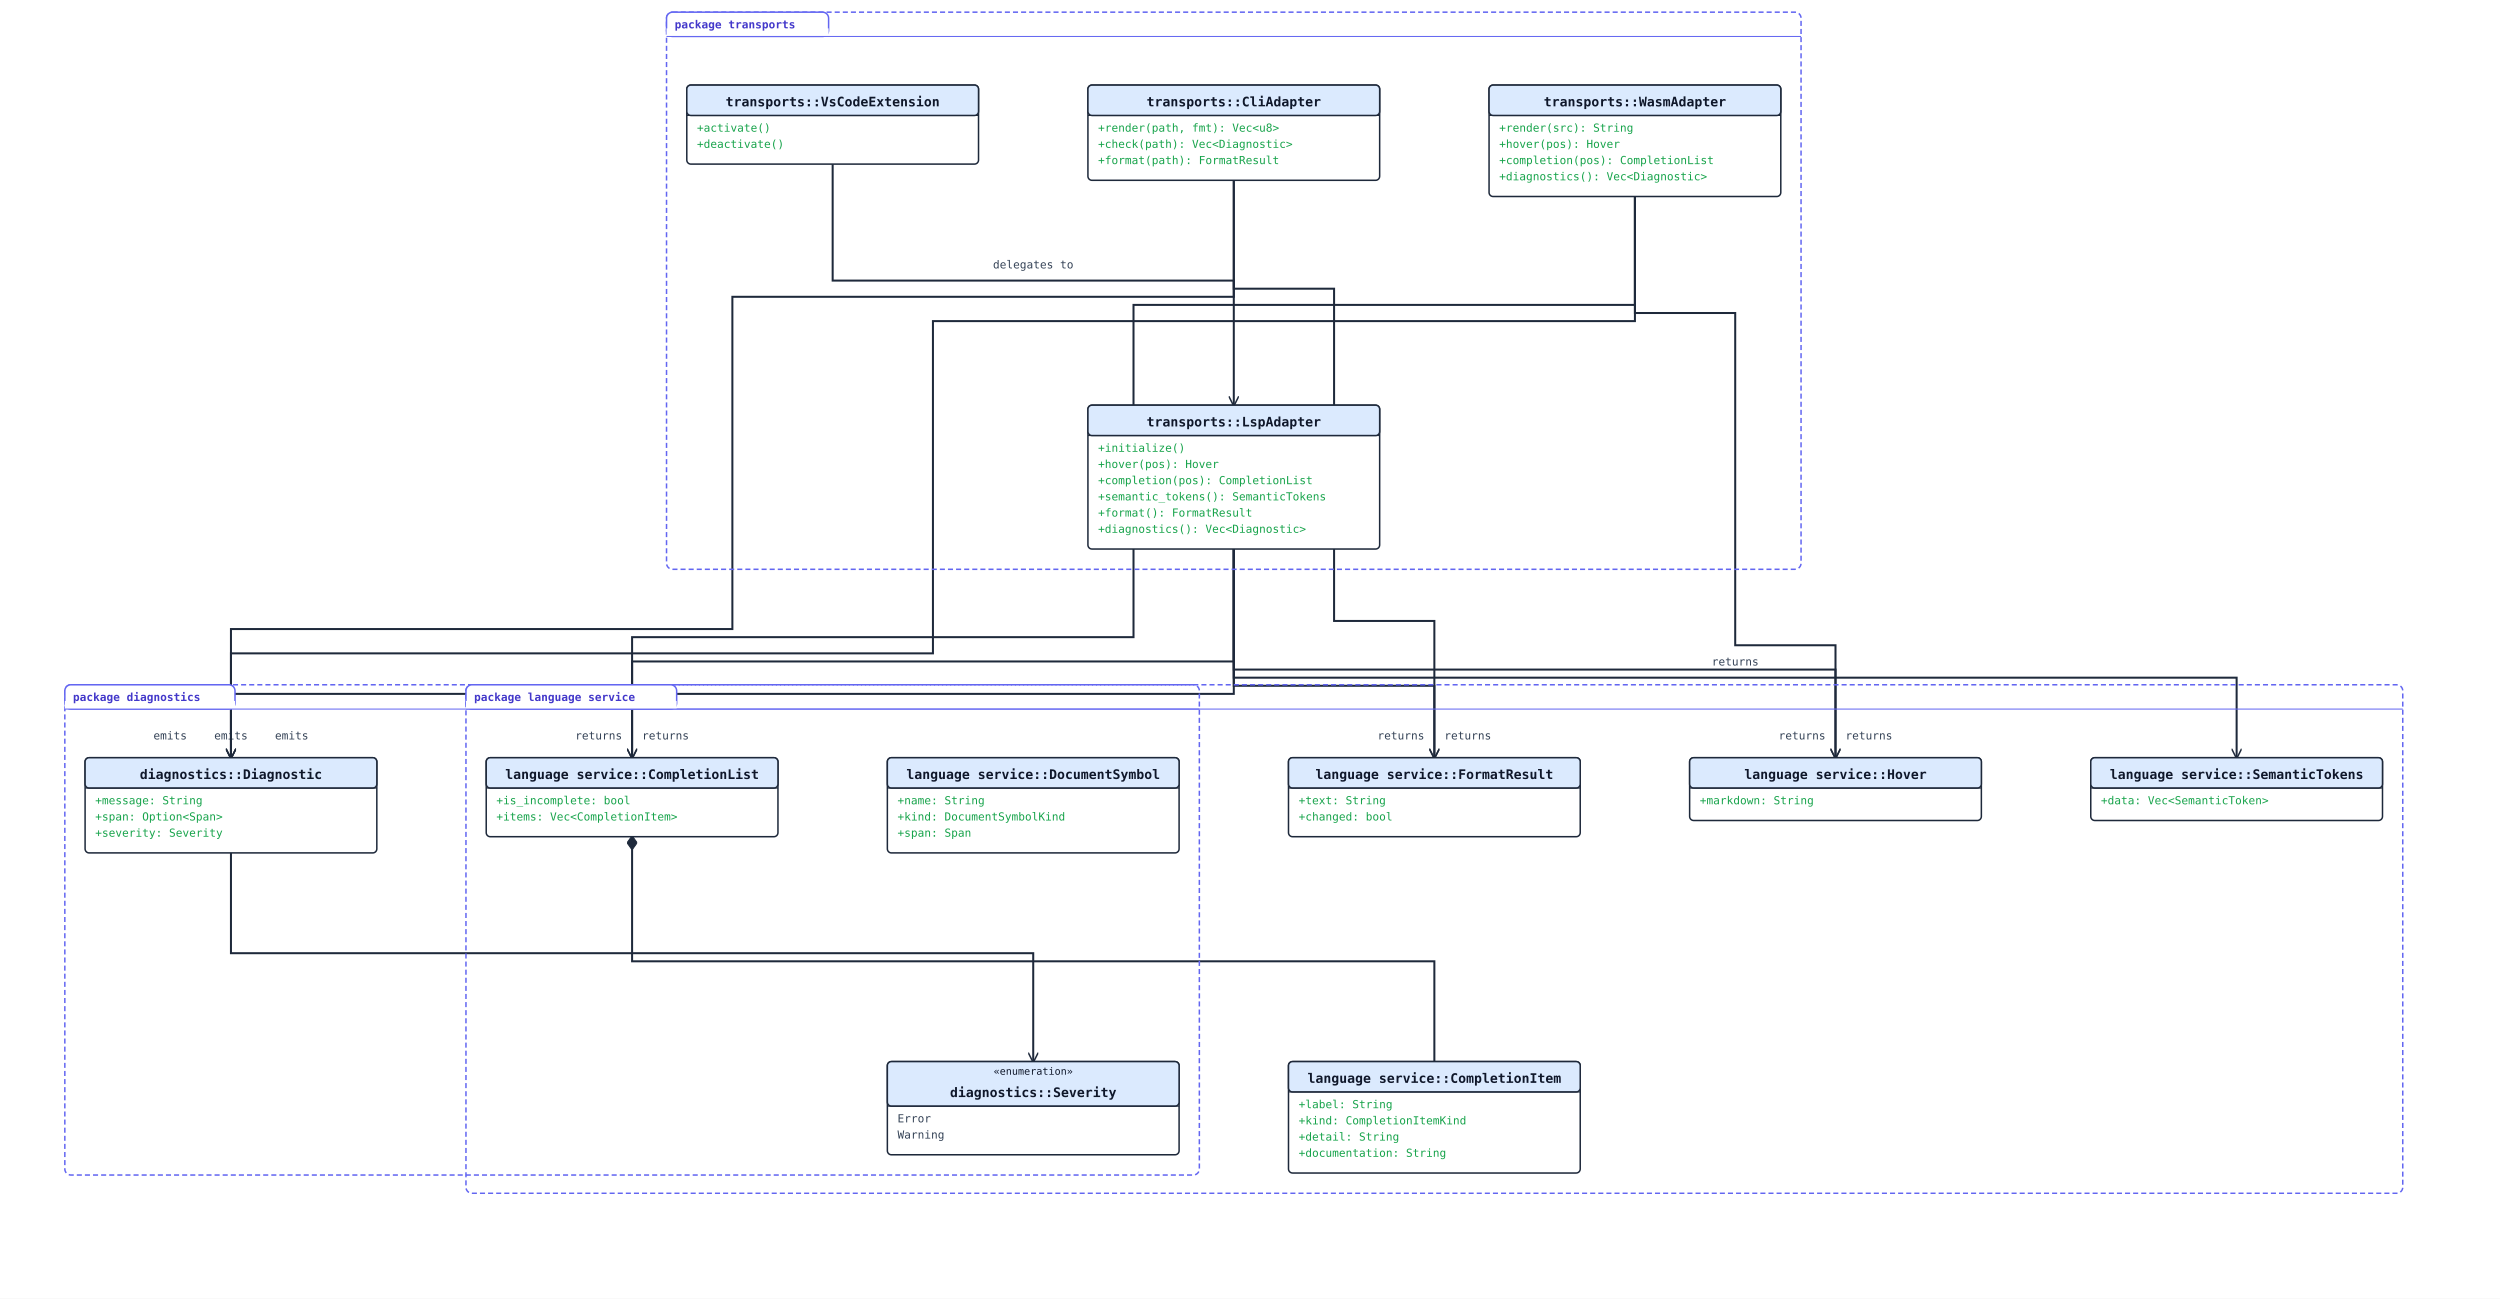
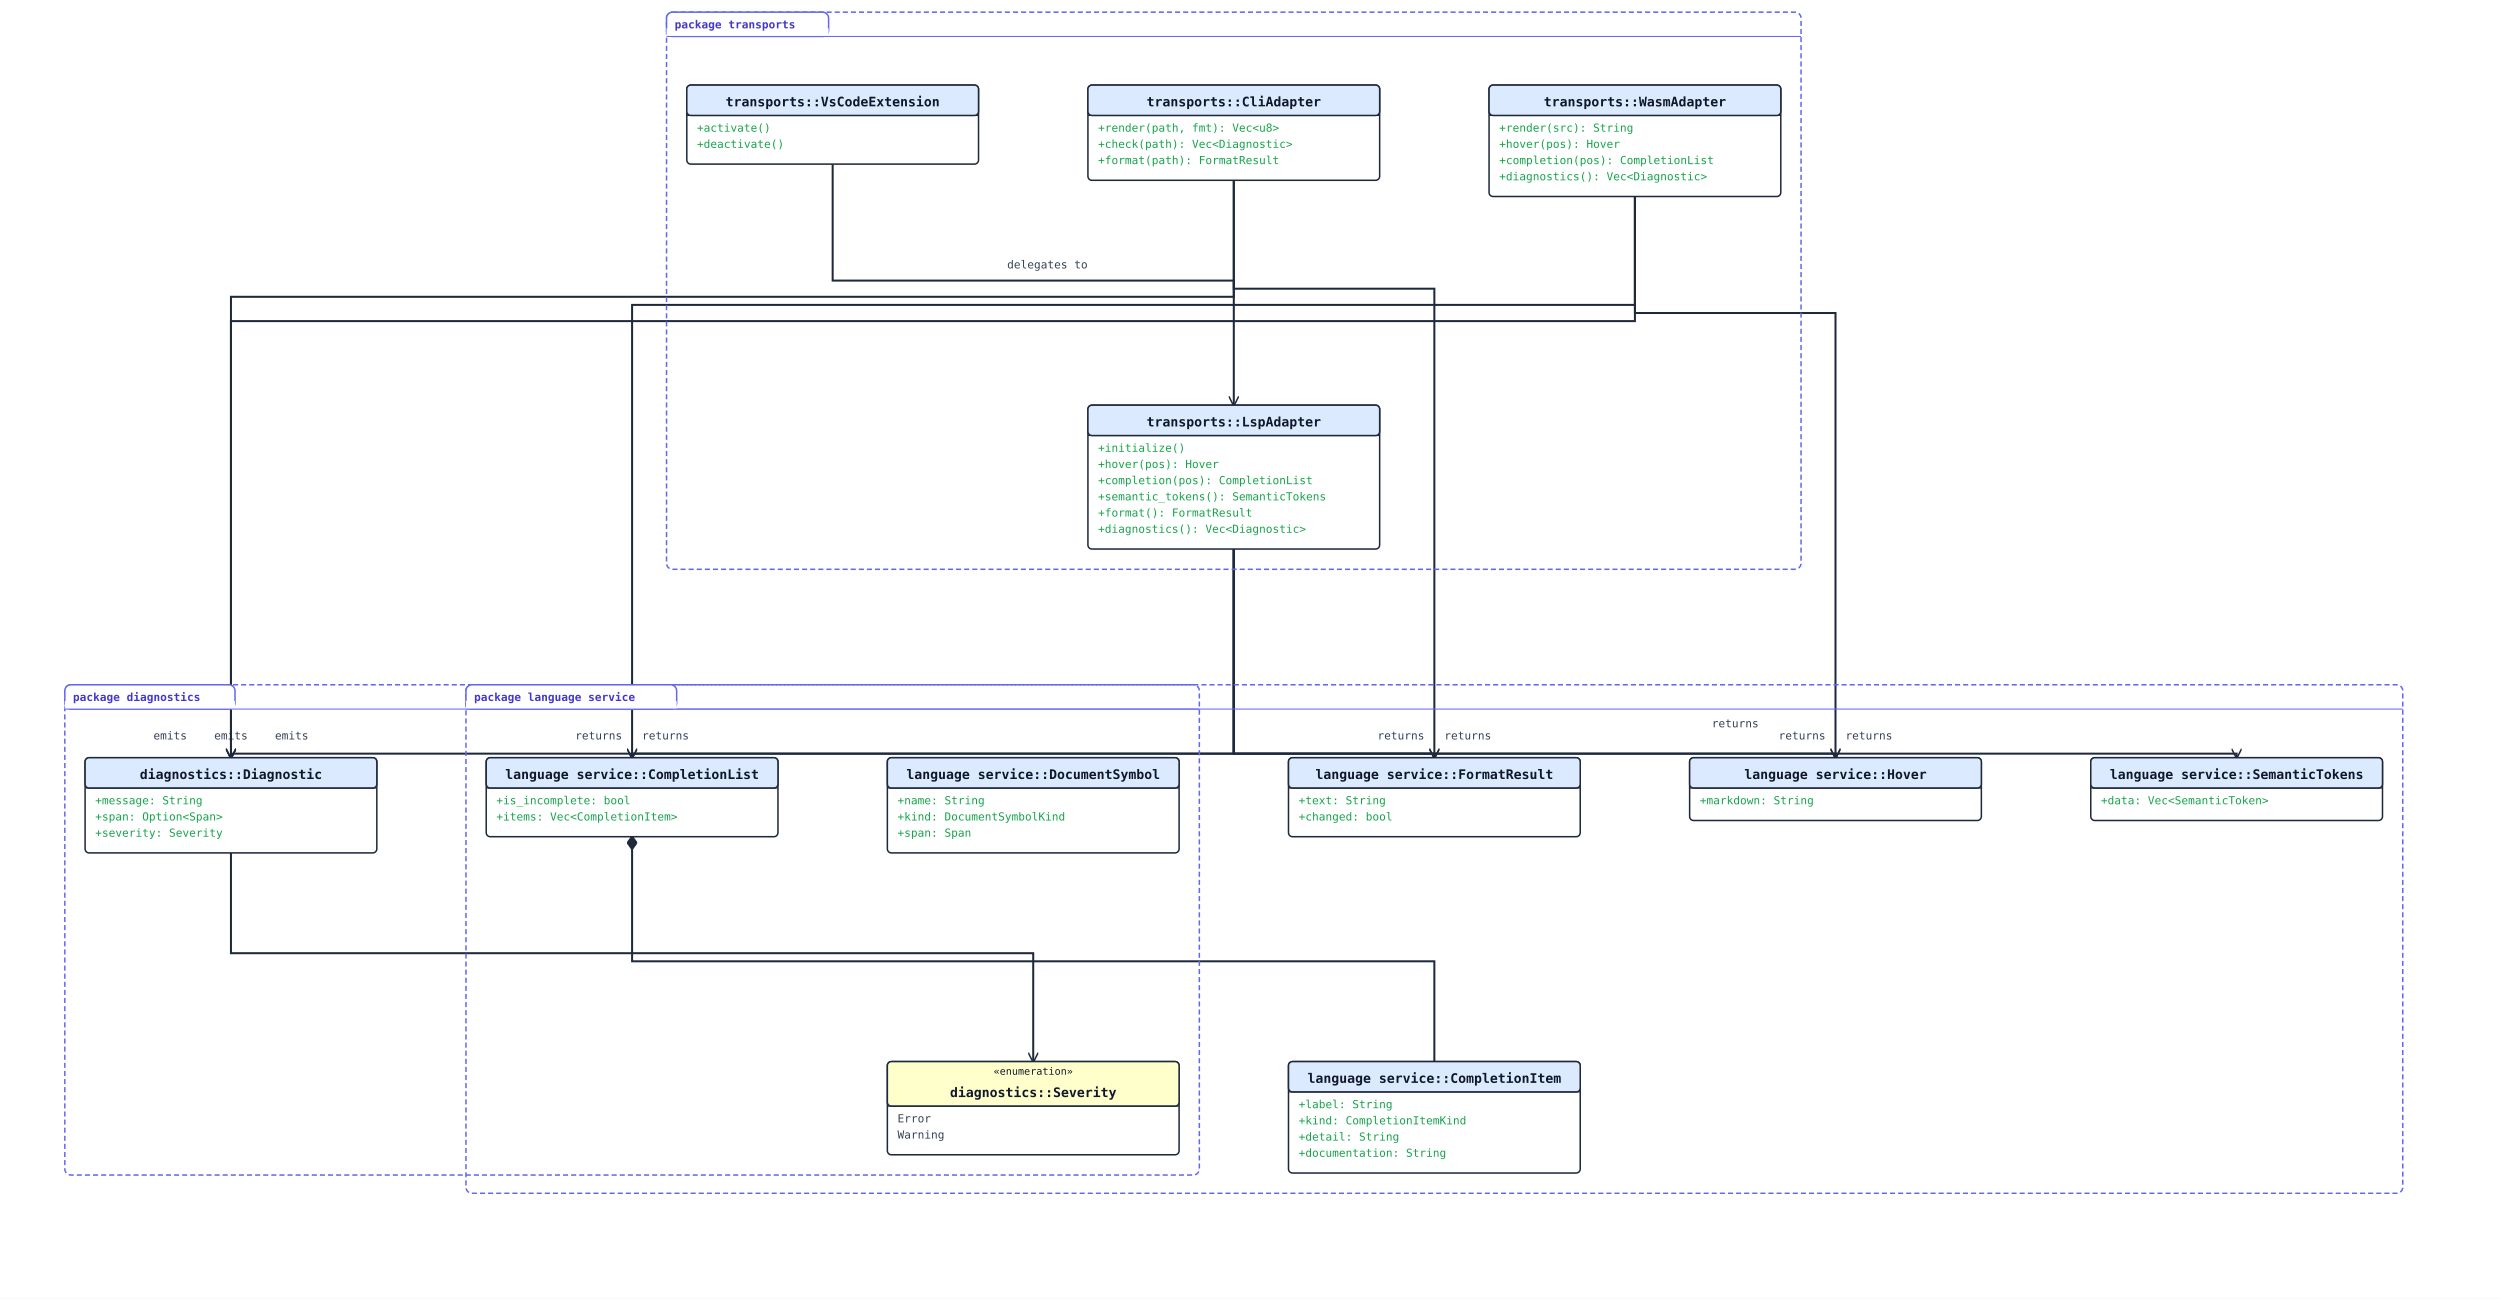
<svg xmlns="http://www.w3.org/2000/svg" width="2468" height="1282" viewBox="0 0 2468 1282">
  <rect width="100%" height="100%" fill="#ffffff" />
  <defs>
    <marker id="arrow-open" viewBox="0 0 10 10" refX="9" refY="5" markerWidth="10" markerHeight="10" markerUnits="userSpaceOnUse" orient="auto-start-reverse">
      <path d="M0,0 L10,5 L0,10" fill="none" stroke="#1e293b" stroke-width="1.5" />
    </marker>
    <marker id="arrow-triangle" viewBox="0 0 16 16" refX="15" refY="8" markerWidth="16" markerHeight="16" markerUnits="userSpaceOnUse" orient="auto-start-reverse">
      <polygon points="0,1 14,8 0,15" fill="#ffffff" stroke="#1e293b" stroke-width="1.5" fill-rule="nonzero" />
    </marker>
    <marker id="arrow-diamond-filled" viewBox="0 0 14 10" refX="13" refY="5" markerWidth="14" markerHeight="10" markerUnits="userSpaceOnUse" orient="auto-start-reverse">
      <path d="M0,5 L7,0 L14,5 L7,10 z" fill="#1e293b" stroke="#1e293b" stroke-width="1" />
    </marker>
    <marker id="arrow-diamond-open" viewBox="0 0 14 10" refX="13" refY="5" markerWidth="14" markerHeight="10" markerUnits="userSpaceOnUse" orient="auto-start-reverse">
      <path d="M0,5 L7,0 L14,5 L7,10 z" fill="#ffffff" stroke="#1e293b" stroke-width="1" />
    </marker>
  </defs>
  <polyline class="uml-relation" data-uml-from="language service::CompletionList" data-uml-to="language service::CompletionItem" data-uml-arrow="*--" points="624,826 624,949 1416,949 1416,1048" fill="none" stroke="#1e293b" stroke-width="2" marker-start="url(#arrow-diamond-filled)" />
  <polyline class="uml-relation" data-uml-from="diagnostics::Diagnostic" data-uml-to="diagnostics::Severity" data-uml-arrow="--&gt;" points="228,842 228,941 1020,941 1020,1048" fill="none" stroke="#1e293b" stroke-width="2" marker-end="url(#arrow-open)" />
-   <polyline class="uml-relation" data-uml-from="LspAdapter" data-uml-to="CompletionList" data-uml-arrow="--&gt;" points="1218,542 1218,653 624,653 624,748" fill="none" stroke="#1e293b" stroke-width="2" marker-end="url(#arrow-open)" />
+   <polyline class="uml-relation" data-uml-from="LspAdapter" data-uml-to="CompletionList" data-uml-arrow="--&gt;" points="1218,542 1218,744 624,744 624,748" fill="none" stroke="#1e293b" stroke-width="2" marker-end="url(#arrow-open)" />
  <text x="591" y="730" text-anchor="middle" font-family="monospace" font-size="11" fill="#334155">returns</text>
-   <polyline class="uml-relation" data-uml-from="LspAdapter" data-uml-to="Hover" data-uml-arrow="--&gt;" points="1218,542 1218,661 1812,661 1812,748" fill="none" stroke="#1e293b" stroke-width="2" marker-end="url(#arrow-open)" />
+   <polyline class="uml-relation" data-uml-from="LspAdapter" data-uml-to="Hover" data-uml-arrow="--&gt;" points="1218,542 1218,744 1812,744 1812,748" fill="none" stroke="#1e293b" stroke-width="2" marker-end="url(#arrow-open)" />
  <text x="1779" y="730" text-anchor="middle" font-family="monospace" font-size="11" fill="#334155">returns</text>
-   <polyline class="uml-relation" data-uml-from="LspAdapter" data-uml-to="SemanticTokens" data-uml-arrow="--&gt;" points="1218,542 1218,669 2208,669 2208,748" fill="none" stroke="#1e293b" stroke-width="2" marker-end="url(#arrow-open)" />
-   <text x="1713" y="657" text-anchor="middle" font-family="monospace" font-size="11" fill="#334155">returns</text>
-   <polyline class="uml-relation" data-uml-from="LspAdapter" data-uml-to="FormatResult" data-uml-arrow="--&gt;" points="1218,542 1218,677 1416,677 1416,748" fill="none" stroke="#1e293b" stroke-width="2" marker-end="url(#arrow-open)" />
+   <polyline class="uml-relation" data-uml-from="LspAdapter" data-uml-to="SemanticTokens" data-uml-arrow="--&gt;" points="1218,542 1218,744 2208,744 2208,748" fill="none" stroke="#1e293b" stroke-width="2" marker-end="url(#arrow-open)" />
+   <text x="1713" y="718" text-anchor="middle" font-family="monospace" font-size="11" fill="#334155">returns</text>
+   <polyline class="uml-relation" data-uml-from="LspAdapter" data-uml-to="FormatResult" data-uml-arrow="--&gt;" points="1218,542 1218,744 1416,744 1416,748" fill="none" stroke="#1e293b" stroke-width="2" marker-end="url(#arrow-open)" />
  <text x="1383" y="730" text-anchor="middle" font-family="monospace" font-size="11" fill="#334155">returns</text>
-   <polyline class="uml-relation" data-uml-from="LspAdapter" data-uml-to="Diagnostic" data-uml-arrow="--&gt;" points="1218,542 1218,685 228,685 228,748" fill="none" stroke="#1e293b" stroke-width="2" marker-end="url(#arrow-open)" />
+   <polyline class="uml-relation" data-uml-from="LspAdapter" data-uml-to="Diagnostic" data-uml-arrow="--&gt;" points="1218,542 1218,744 228,744 228,748" fill="none" stroke="#1e293b" stroke-width="2" marker-end="url(#arrow-open)" />
  <text x="168" y="730" text-anchor="middle" font-family="monospace" font-size="11" fill="#334155">emits</text>
-   <polyline class="uml-relation" data-uml-from="WasmAdapter" data-uml-to="CompletionList" data-uml-arrow="--&gt;" points="1614,194 1614,301 1119,301 1119,629 624,629 624,748" fill="none" stroke="#1e293b" stroke-width="2" marker-end="url(#arrow-open)" />
+   <polyline class="uml-relation" data-uml-from="WasmAdapter" data-uml-to="CompletionList" data-uml-arrow="--&gt;" points="1614,194 1614,301 624,301 624,748" fill="none" stroke="#1e293b" stroke-width="2" marker-end="url(#arrow-open)" />
  <text x="657" y="730" text-anchor="middle" font-family="monospace" font-size="11" fill="#334155">returns</text>
-   <polyline class="uml-relation" data-uml-from="WasmAdapter" data-uml-to="Hover" data-uml-arrow="--&gt;" points="1614,194 1614,309 1713,309 1713,637 1812,637 1812,748" fill="none" stroke="#1e293b" stroke-width="2" marker-end="url(#arrow-open)" />
+   <polyline class="uml-relation" data-uml-from="WasmAdapter" data-uml-to="Hover" data-uml-arrow="--&gt;" points="1614,194 1614,309 1812,309 1812,748" fill="none" stroke="#1e293b" stroke-width="2" marker-end="url(#arrow-open)" />
  <text x="1845" y="730" text-anchor="middle" font-family="monospace" font-size="11" fill="#334155">returns</text>
-   <polyline class="uml-relation" data-uml-from="WasmAdapter" data-uml-to="Diagnostic" data-uml-arrow="--&gt;" points="1614,194 1614,317 921,317 921,645 228,645 228,748" fill="none" stroke="#1e293b" stroke-width="2" marker-end="url(#arrow-open)" />
+   <polyline class="uml-relation" data-uml-from="WasmAdapter" data-uml-to="Diagnostic" data-uml-arrow="--&gt;" points="1614,194 1614,317 228,317 228,748" fill="none" stroke="#1e293b" stroke-width="2" marker-end="url(#arrow-open)" />
  <text x="228" y="730" text-anchor="middle" font-family="monospace" font-size="11" fill="#334155">emits</text>
-   <polyline class="uml-relation" data-uml-from="CliAdapter" data-uml-to="FormatResult" data-uml-arrow="--&gt;" points="1218,178 1218,285 1317,285 1317,613 1416,613 1416,748" fill="none" stroke="#1e293b" stroke-width="2" marker-end="url(#arrow-open)" />
+   <polyline class="uml-relation" data-uml-from="CliAdapter" data-uml-to="FormatResult" data-uml-arrow="--&gt;" points="1218,178 1218,285 1416,285 1416,748" fill="none" stroke="#1e293b" stroke-width="2" marker-end="url(#arrow-open)" />
  <text x="1449" y="730" text-anchor="middle" font-family="monospace" font-size="11" fill="#334155">returns</text>
-   <polyline class="uml-relation" data-uml-from="CliAdapter" data-uml-to="Diagnostic" data-uml-arrow="--&gt;" points="1218,178 1218,293 723,293 723,621 228,621 228,748" fill="none" stroke="#1e293b" stroke-width="2" marker-end="url(#arrow-open)" />
+   <polyline class="uml-relation" data-uml-from="CliAdapter" data-uml-to="Diagnostic" data-uml-arrow="--&gt;" points="1218,178 1218,293 228,293 228,748" fill="none" stroke="#1e293b" stroke-width="2" marker-end="url(#arrow-open)" />
  <text x="288" y="730" text-anchor="middle" font-family="monospace" font-size="11" fill="#334155">emits</text>
  <polyline class="uml-relation" data-uml-from="VsCodeExtension" data-uml-to="LspAdapter" data-uml-arrow="--&gt;" points="822,162 822,277 1218,277 1218,400" fill="none" stroke="#1e293b" stroke-width="2" marker-end="url(#arrow-open)" />
-   <text x="1020" y="265" text-anchor="middle" font-family="monospace" font-size="11" fill="#334155">delegates to</text>
+   <text x="1034" y="265" text-anchor="middle" font-family="monospace" font-size="11" fill="#334155">delegates to</text>
  <rect class="uml-group-frame" data-uml-group="diagnostics" x="64" y="676" width="1120" height="484" rx="6" ry="6" fill="none" stroke="#6366f1" stroke-width="1.5" stroke-dasharray="5 3" />
  <rect x="64" y="676" width="168" height="24" rx="6" ry="6" fill="#ffffff" stroke="#6366f1" stroke-width="1.5" />
  <rect x="64" y="692" width="168" height="8" fill="#ffffff" stroke="none" />
  <text x="72" y="692" font-family="monospace" font-size="11" font-weight="600" fill="#4338ca">package diagnostics</text>
  <line x1="64" y1="700" x2="1184" y2="700" stroke="#6366f1" stroke-width="1" />
  <rect class="uml-group-frame" data-uml-group="language service" x="460" y="676" width="1912" height="502" rx="6" ry="6" fill="none" stroke="#6366f1" stroke-width="1.5" stroke-dasharray="5 3" />
  <rect x="460" y="676" width="208" height="24" rx="6" ry="6" fill="#ffffff" stroke="#6366f1" stroke-width="1.5" />
  <rect x="460" y="692" width="208" height="8" fill="#ffffff" stroke="none" />
  <text x="468" y="692" font-family="monospace" font-size="11" font-weight="600" fill="#4338ca">package language service</text>
  <line x1="460" y1="700" x2="2372" y2="700" stroke="#6366f1" stroke-width="1" />
  <rect class="uml-group-frame" data-uml-group="transports" x="658" y="12" width="1120" height="550" rx="6" ry="6" fill="none" stroke="#6366f1" stroke-width="1.5" stroke-dasharray="5 3" />
  <rect x="658" y="12" width="160" height="24" rx="6" ry="6" fill="#ffffff" stroke="#6366f1" stroke-width="1.5" />
  <rect x="658" y="28" width="160" height="8" fill="#ffffff" stroke="none" />
  <text x="666" y="28" font-family="monospace" font-size="11" font-weight="600" fill="#4338ca">package transports</text>
  <line x1="658" y1="36" x2="1778" y2="36" stroke="#6366f1" stroke-width="1" />
  <rect x="1272" y="1048" width="288" height="110" rx="4" ry="4" fill="#ffffff" stroke="#1e293b" stroke-width="1.5" />
  <rect x="1272" y="1048" width="288" height="30" rx="4" ry="4" fill="#dbeafe" stroke="#1e293b" stroke-width="1.5" />
  <line x1="1272" y1="1078" x2="1560" y2="1078" stroke="#1e293b" stroke-width="1" />
  <text x="1416" y="1069" text-anchor="middle" font-family="monospace" font-size="13" font-weight="600" fill="#0f172a">language service::CompletionItem</text>
  <text class="uml-member" data-uml-visibility="public" x="1282" y="1094" font-family="monospace" font-size="11" fill="#16a34a">+label: String</text>
  <text class="uml-member" data-uml-visibility="public" x="1282" y="1110" font-family="monospace" font-size="11" fill="#16a34a">+kind: CompletionItemKind</text>
  <text class="uml-member" data-uml-visibility="public" x="1282" y="1126" font-family="monospace" font-size="11" fill="#16a34a">+detail: String</text>
  <text class="uml-member" data-uml-visibility="public" x="1282" y="1142" font-family="monospace" font-size="11" fill="#16a34a">+documentation: String</text>
  <rect x="480" y="748" width="288" height="78" rx="4" ry="4" fill="#ffffff" stroke="#1e293b" stroke-width="1.5" />
  <rect x="480" y="748" width="288" height="30" rx="4" ry="4" fill="#dbeafe" stroke="#1e293b" stroke-width="1.5" />
  <line x1="480" y1="778" x2="768" y2="778" stroke="#1e293b" stroke-width="1" />
  <text x="624" y="769" text-anchor="middle" font-family="monospace" font-size="13" font-weight="600" fill="#0f172a">language service::CompletionList</text>
  <text class="uml-member" data-uml-visibility="public" x="490" y="794" font-family="monospace" font-size="11" fill="#16a34a">+is_incomplete: bool</text>
  <text class="uml-member" data-uml-visibility="public" x="490" y="810" font-family="monospace" font-size="11" fill="#16a34a">+items: Vec&lt;CompletionItem&gt;</text>
  <rect x="1668" y="748" width="288" height="62" rx="4" ry="4" fill="#ffffff" stroke="#1e293b" stroke-width="1.5" />
  <rect x="1668" y="748" width="288" height="30" rx="4" ry="4" fill="#dbeafe" stroke="#1e293b" stroke-width="1.5" />
  <line x1="1668" y1="778" x2="1956" y2="778" stroke="#1e293b" stroke-width="1" />
  <text x="1812" y="769" text-anchor="middle" font-family="monospace" font-size="13" font-weight="600" fill="#0f172a">language service::Hover</text>
  <text class="uml-member" data-uml-visibility="public" x="1678" y="794" font-family="monospace" font-size="11" fill="#16a34a">+markdown: String</text>
  <rect x="876" y="748" width="288" height="94" rx="4" ry="4" fill="#ffffff" stroke="#1e293b" stroke-width="1.5" />
  <rect x="876" y="748" width="288" height="30" rx="4" ry="4" fill="#dbeafe" stroke="#1e293b" stroke-width="1.5" />
  <line x1="876" y1="778" x2="1164" y2="778" stroke="#1e293b" stroke-width="1" />
  <text x="1020" y="769" text-anchor="middle" font-family="monospace" font-size="13" font-weight="600" fill="#0f172a">language service::DocumentSymbol</text>
  <text class="uml-member" data-uml-visibility="public" x="886" y="794" font-family="monospace" font-size="11" fill="#16a34a">+name: String</text>
  <text class="uml-member" data-uml-visibility="public" x="886" y="810" font-family="monospace" font-size="11" fill="#16a34a">+kind: DocumentSymbolKind</text>
  <text class="uml-member" data-uml-visibility="public" x="886" y="826" font-family="monospace" font-size="11" fill="#16a34a">+span: Span</text>
  <rect x="2064" y="748" width="288" height="62" rx="4" ry="4" fill="#ffffff" stroke="#1e293b" stroke-width="1.5" />
  <rect x="2064" y="748" width="288" height="30" rx="4" ry="4" fill="#dbeafe" stroke="#1e293b" stroke-width="1.5" />
  <line x1="2064" y1="778" x2="2352" y2="778" stroke="#1e293b" stroke-width="1" />
  <text x="2208" y="769" text-anchor="middle" font-family="monospace" font-size="13" font-weight="600" fill="#0f172a">language service::SemanticTokens</text>
  <text class="uml-member" data-uml-visibility="public" x="2074" y="794" font-family="monospace" font-size="11" fill="#16a34a">+data: Vec&lt;SemanticToken&gt;</text>
  <rect x="1272" y="748" width="288" height="78" rx="4" ry="4" fill="#ffffff" stroke="#1e293b" stroke-width="1.5" />
  <rect x="1272" y="748" width="288" height="30" rx="4" ry="4" fill="#dbeafe" stroke="#1e293b" stroke-width="1.5" />
  <line x1="1272" y1="778" x2="1560" y2="778" stroke="#1e293b" stroke-width="1" />
  <text x="1416" y="769" text-anchor="middle" font-family="monospace" font-size="13" font-weight="600" fill="#0f172a">language service::FormatResult</text>
  <text class="uml-member" data-uml-visibility="public" x="1282" y="794" font-family="monospace" font-size="11" fill="#16a34a">+text: String</text>
  <text class="uml-member" data-uml-visibility="public" x="1282" y="810" font-family="monospace" font-size="11" fill="#16a34a">+changed: bool</text>
  <rect x="84" y="748" width="288" height="94" rx="4" ry="4" fill="#ffffff" stroke="#1e293b" stroke-width="1.5" />
  <rect x="84" y="748" width="288" height="30" rx="4" ry="4" fill="#dbeafe" stroke="#1e293b" stroke-width="1.5" />
  <line x1="84" y1="778" x2="372" y2="778" stroke="#1e293b" stroke-width="1" />
  <text x="228" y="769" text-anchor="middle" font-family="monospace" font-size="13" font-weight="600" fill="#0f172a">diagnostics::Diagnostic</text>
  <text class="uml-member" data-uml-visibility="public" x="94" y="794" font-family="monospace" font-size="11" fill="#16a34a">+message: String</text>
  <text class="uml-member" data-uml-visibility="public" x="94" y="810" font-family="monospace" font-size="11" fill="#16a34a">+span: Option&lt;Span&gt;</text>
  <text class="uml-member" data-uml-visibility="public" x="94" y="826" font-family="monospace" font-size="11" fill="#16a34a">+severity: Severity</text>
  <rect x="876" y="1048" width="288" height="92" rx="4" ry="4" fill="#ffffff" stroke="#1e293b" stroke-width="1.5" />
-   <rect x="876" y="1048" width="288" height="44" rx="4" ry="4" fill="#dbeafe" stroke="#1e293b" stroke-width="1.5" />
+   <rect x="876" y="1048" width="288" height="44" rx="4" ry="4" fill="#ffffcc" stroke="#1e293b" stroke-width="1.5" />
  <line x1="876" y1="1092" x2="1164" y2="1092" stroke="#1e293b" stroke-width="1" />
  <text x="1020" y="1061" text-anchor="middle" font-family="monospace" font-size="10" fill="#0f172a">«enumeration»</text>
  <text x="1020" y="1083" text-anchor="middle" font-family="monospace" font-size="13" font-weight="600" fill="#0f172a">diagnostics::Severity</text>
  <text class="uml-member" x="886" y="1108" font-family="monospace" font-size="11" fill="#334155">Error</text>
  <text class="uml-member" x="886" y="1124" font-family="monospace" font-size="11" fill="#334155">Warning</text>
  <rect x="1074" y="400" width="288" height="142" rx="4" ry="4" fill="#ffffff" stroke="#1e293b" stroke-width="1.5" />
  <rect x="1074" y="400" width="288" height="30" rx="4" ry="4" fill="#dbeafe" stroke="#1e293b" stroke-width="1.5" />
  <line x1="1074" y1="430" x2="1362" y2="430" stroke="#1e293b" stroke-width="1" />
  <text x="1218" y="421" text-anchor="middle" font-family="monospace" font-size="13" font-weight="600" fill="#0f172a">transports::LspAdapter</text>
  <text class="uml-member" data-uml-visibility="public" x="1084" y="446" font-family="monospace" font-size="11" fill="#16a34a">+initialize()</text>
  <text class="uml-member" data-uml-visibility="public" x="1084" y="462" font-family="monospace" font-size="11" fill="#16a34a">+hover(pos): Hover</text>
  <text class="uml-member" data-uml-visibility="public" x="1084" y="478" font-family="monospace" font-size="11" fill="#16a34a">+completion(pos): CompletionList</text>
  <text class="uml-member" data-uml-visibility="public" x="1084" y="494" font-family="monospace" font-size="11" fill="#16a34a">+semantic_tokens(): SemanticTokens</text>
  <text class="uml-member" data-uml-visibility="public" x="1084" y="510" font-family="monospace" font-size="11" fill="#16a34a">+format(): FormatResult</text>
  <text class="uml-member" data-uml-visibility="public" x="1084" y="526" font-family="monospace" font-size="11" fill="#16a34a">+diagnostics(): Vec&lt;Diagnostic&gt;</text>
  <rect x="1470" y="84" width="288" height="110" rx="4" ry="4" fill="#ffffff" stroke="#1e293b" stroke-width="1.5" />
  <rect x="1470" y="84" width="288" height="30" rx="4" ry="4" fill="#dbeafe" stroke="#1e293b" stroke-width="1.5" />
  <line x1="1470" y1="114" x2="1758" y2="114" stroke="#1e293b" stroke-width="1" />
  <text x="1614" y="105" text-anchor="middle" font-family="monospace" font-size="13" font-weight="600" fill="#0f172a">transports::WasmAdapter</text>
  <text class="uml-member" data-uml-visibility="public" x="1480" y="130" font-family="monospace" font-size="11" fill="#16a34a">+render(src): String</text>
  <text class="uml-member" data-uml-visibility="public" x="1480" y="146" font-family="monospace" font-size="11" fill="#16a34a">+hover(pos): Hover</text>
  <text class="uml-member" data-uml-visibility="public" x="1480" y="162" font-family="monospace" font-size="11" fill="#16a34a">+completion(pos): CompletionList</text>
  <text class="uml-member" data-uml-visibility="public" x="1480" y="178" font-family="monospace" font-size="11" fill="#16a34a">+diagnostics(): Vec&lt;Diagnostic&gt;</text>
  <rect x="1074" y="84" width="288" height="94" rx="4" ry="4" fill="#ffffff" stroke="#1e293b" stroke-width="1.5" />
  <rect x="1074" y="84" width="288" height="30" rx="4" ry="4" fill="#dbeafe" stroke="#1e293b" stroke-width="1.5" />
  <line x1="1074" y1="114" x2="1362" y2="114" stroke="#1e293b" stroke-width="1" />
  <text x="1218" y="105" text-anchor="middle" font-family="monospace" font-size="13" font-weight="600" fill="#0f172a">transports::CliAdapter</text>
  <text class="uml-member" data-uml-visibility="public" x="1084" y="130" font-family="monospace" font-size="11" fill="#16a34a">+render(path, fmt): Vec&lt;u8&gt;</text>
  <text class="uml-member" data-uml-visibility="public" x="1084" y="146" font-family="monospace" font-size="11" fill="#16a34a">+check(path): Vec&lt;Diagnostic&gt;</text>
  <text class="uml-member" data-uml-visibility="public" x="1084" y="162" font-family="monospace" font-size="11" fill="#16a34a">+format(path): FormatResult</text>
  <rect x="678" y="84" width="288" height="78" rx="4" ry="4" fill="#ffffff" stroke="#1e293b" stroke-width="1.5" />
  <rect x="678" y="84" width="288" height="30" rx="4" ry="4" fill="#dbeafe" stroke="#1e293b" stroke-width="1.5" />
  <line x1="678" y1="114" x2="966" y2="114" stroke="#1e293b" stroke-width="1" />
  <text x="822" y="105" text-anchor="middle" font-family="monospace" font-size="13" font-weight="600" fill="#0f172a">transports::VsCodeExtension</text>
  <text class="uml-member" data-uml-visibility="public" x="688" y="130" font-family="monospace" font-size="11" fill="#16a34a">+activate()</text>
  <text class="uml-member" data-uml-visibility="public" x="688" y="146" font-family="monospace" font-size="11" fill="#16a34a">+deactivate()</text>
</svg>
